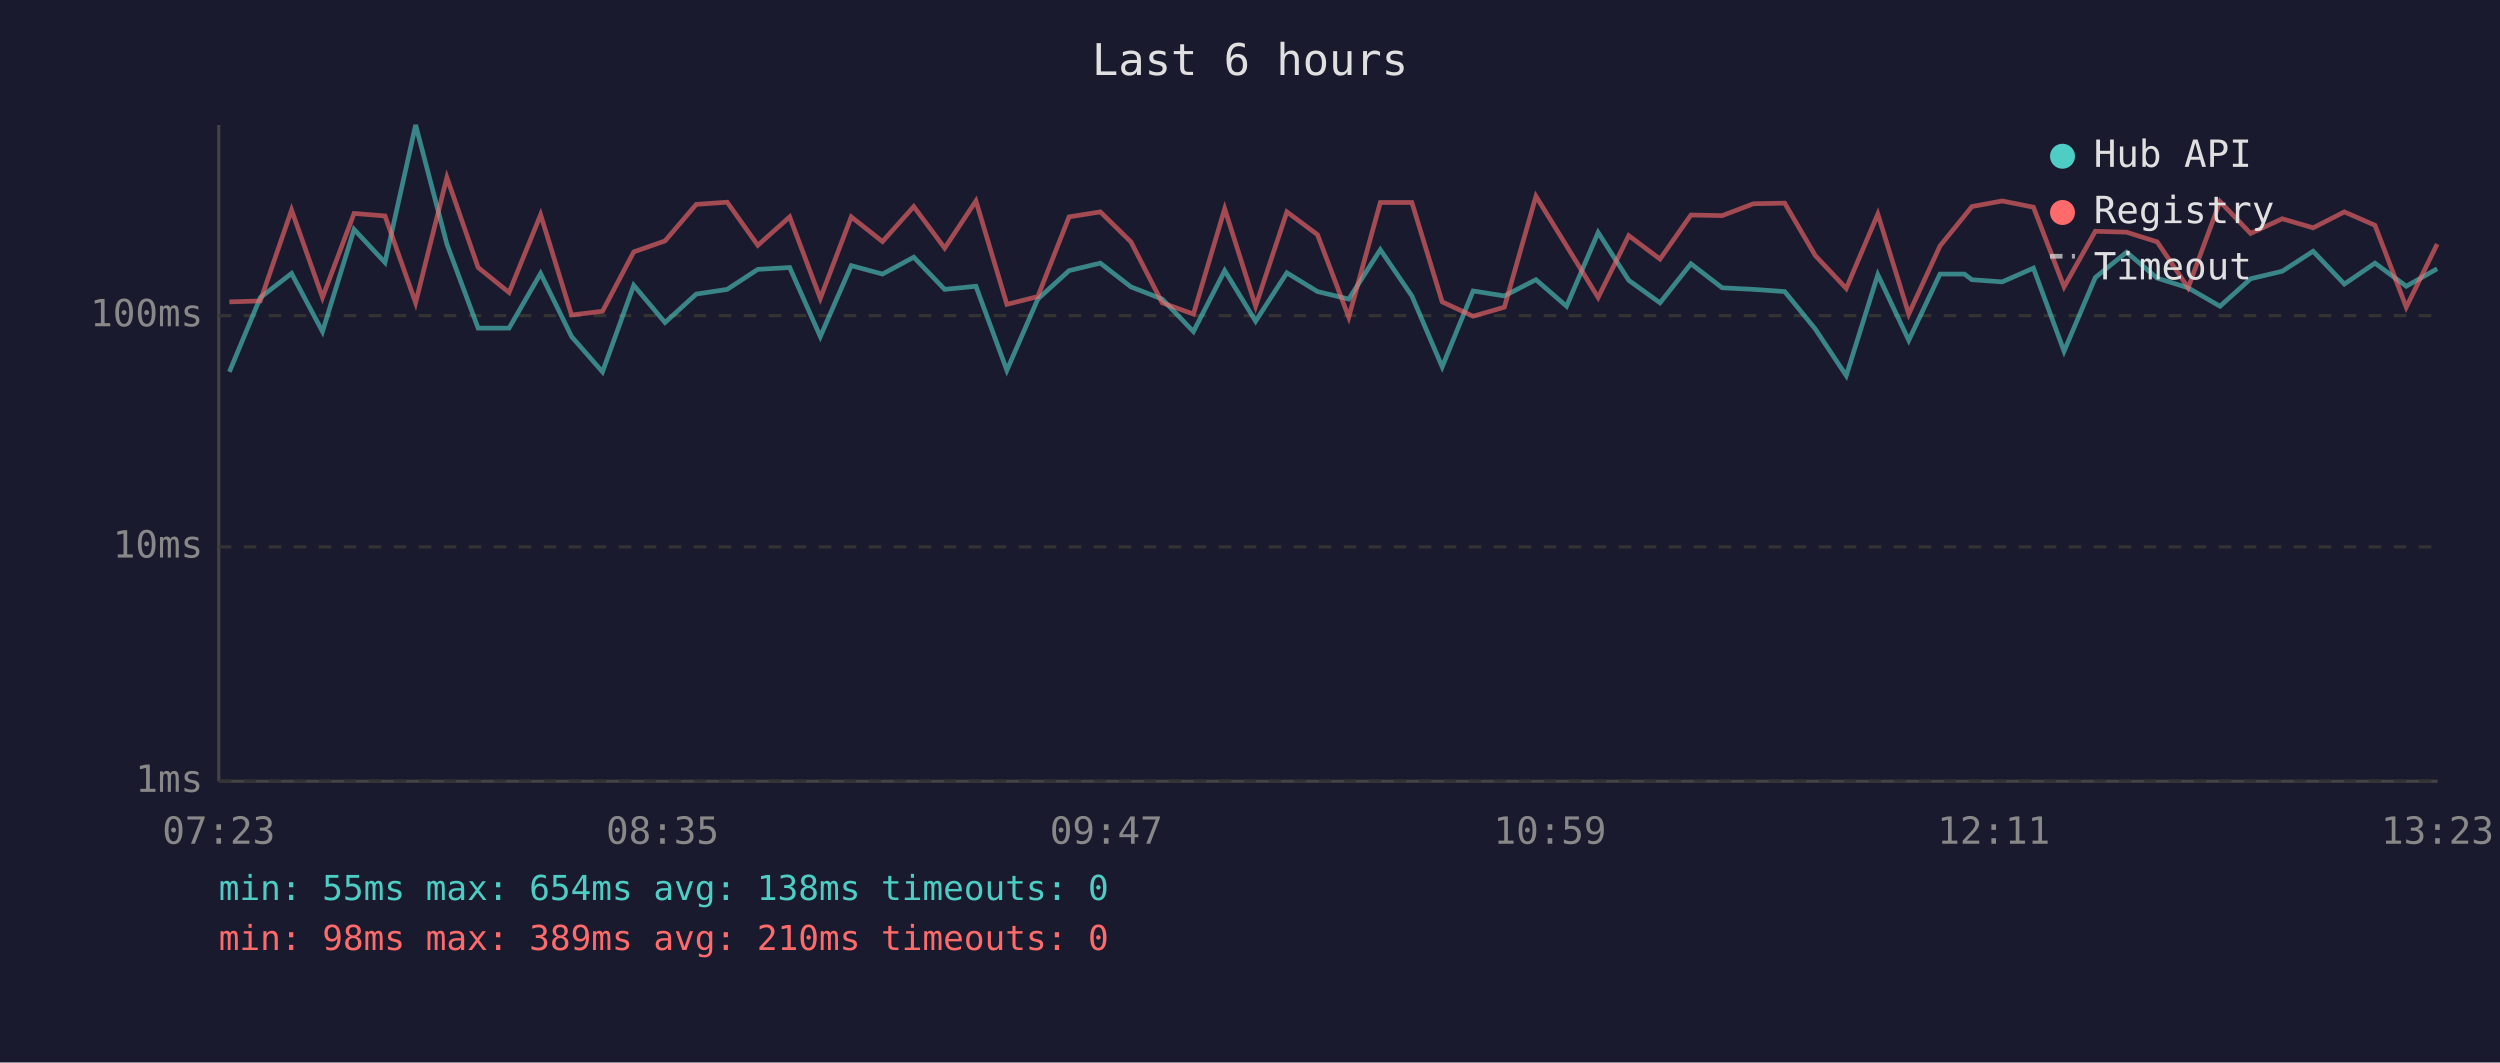
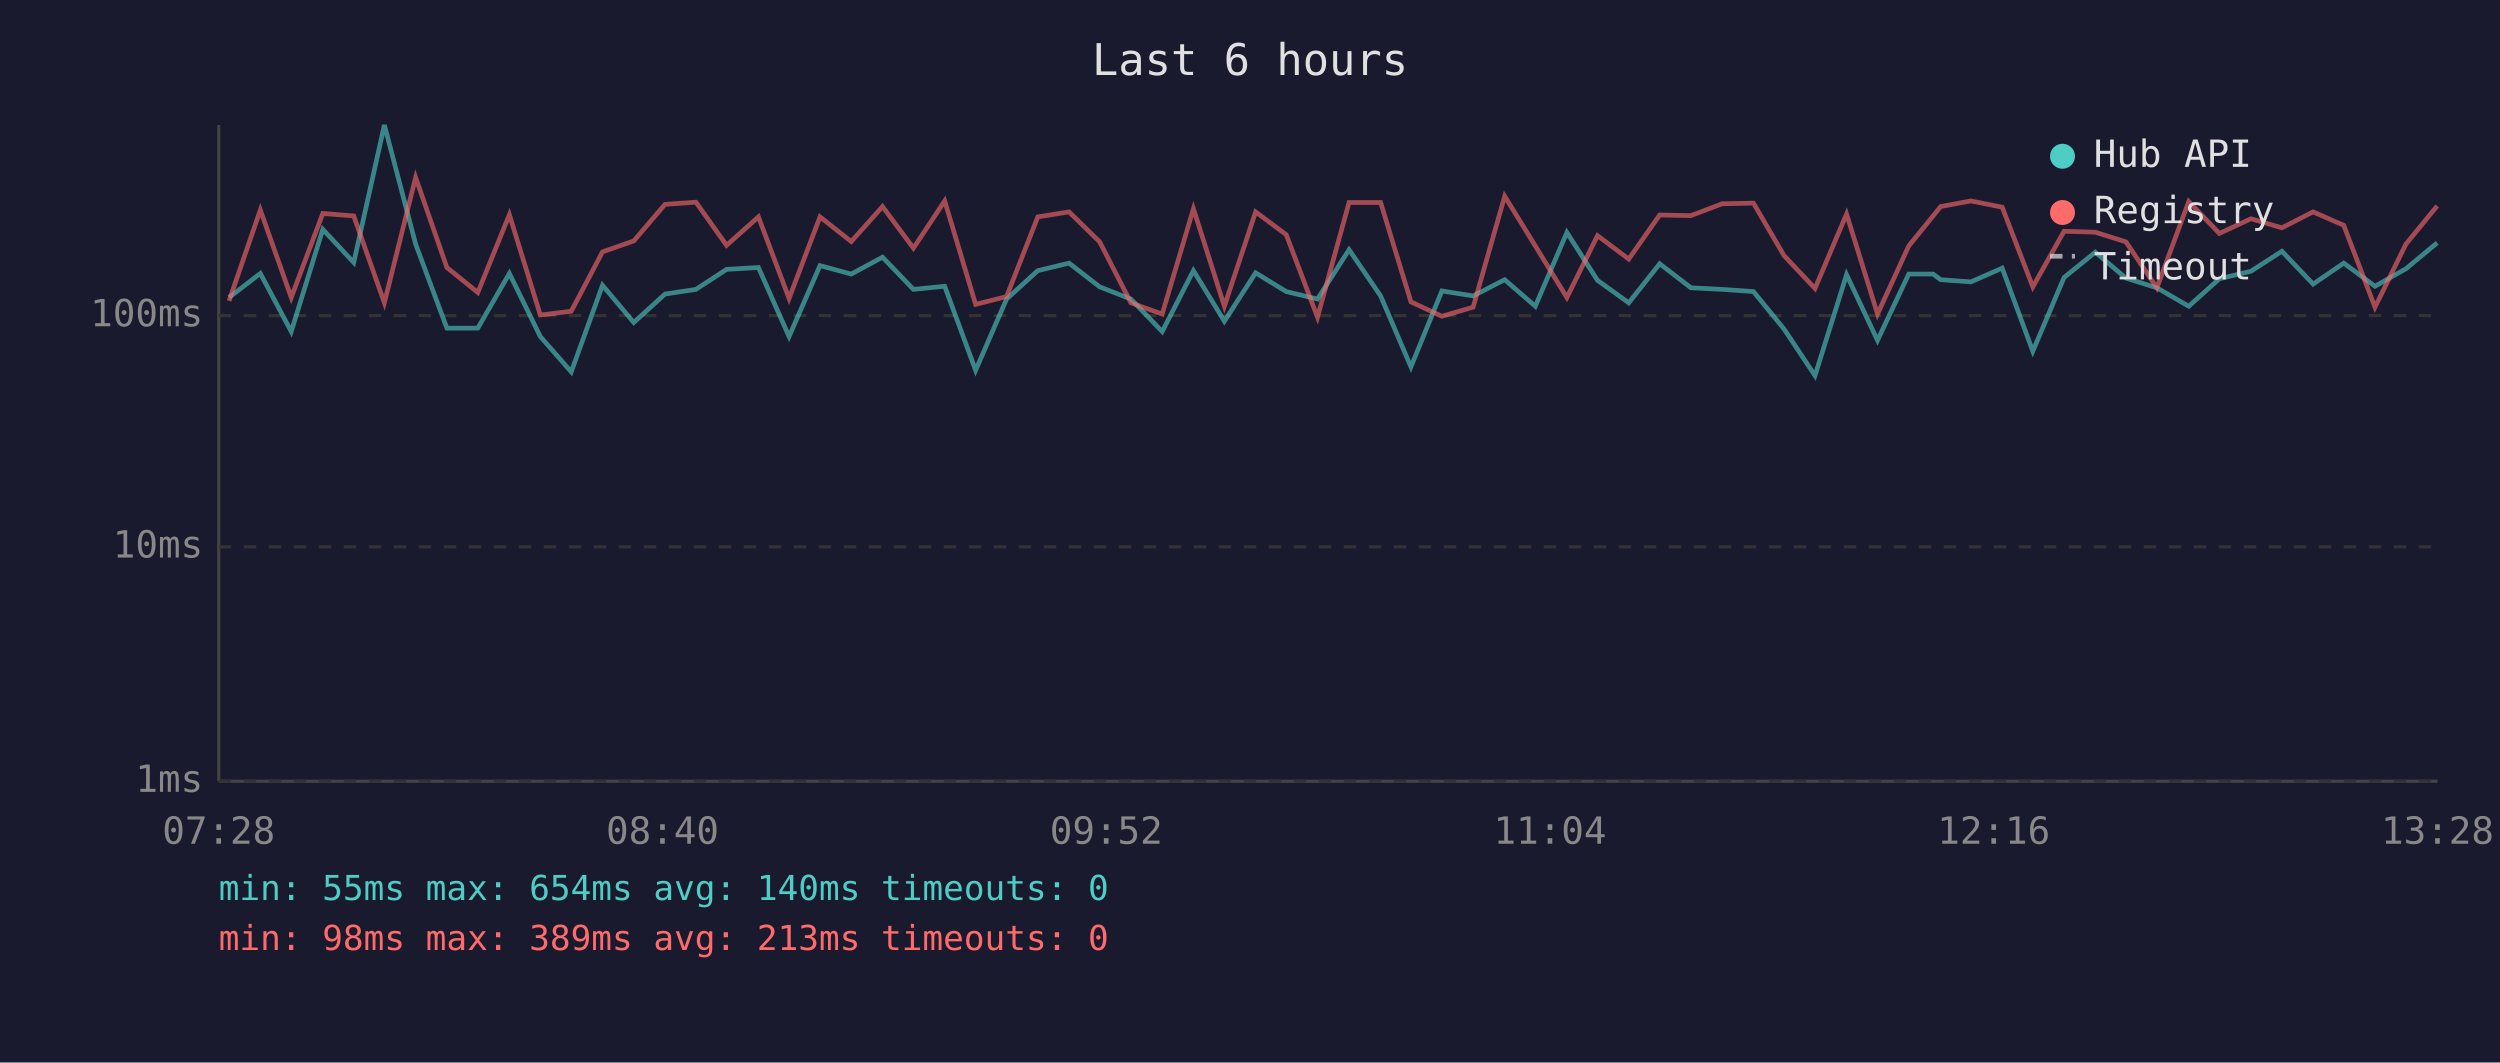
<svg xmlns="http://www.w3.org/2000/svg" viewBox="0 0 800 340" font-family="monospace" font-size="12">
  <rect width="800" height="340" fill="#1a1a2e" />
  <text x="400" y="24" fill="#e0e0e0" font-size="14" text-anchor="middle">Last 6 hours</text>
  <line x1="70" y1="40" x2="70" y2="250" stroke="#444" stroke-width="1" />
  <line x1="70" y1="250" x2="780" y2="250" stroke="#444" stroke-width="1" />
  <line x1="70" y1="250" x2="780" y2="250" stroke="#333" stroke-width="1" stroke-dasharray="4" />
  <text x="65" y="250" fill="#888" text-anchor="end" dominant-baseline="middle">1ms</text>
  <line x1="70" y1="175" x2="780" y2="175" stroke="#333" stroke-width="1" stroke-dasharray="4" />
  <text x="65" y="175" fill="#888" text-anchor="end" dominant-baseline="middle">10ms</text>
  <line x1="70" y1="101" x2="780" y2="101" stroke="#333" stroke-width="1" stroke-dasharray="4" />
  <text x="65" y="101" fill="#888" text-anchor="end" dominant-baseline="middle">100ms</text>
-   <text x="70" y="270" fill="#888" text-anchor="middle">07:23</text>
-   <text x="212" y="270" fill="#888" text-anchor="middle">08:35</text>
-   <text x="354" y="270" fill="#888" text-anchor="middle">09:47</text>
-   <text x="496" y="270" fill="#888" text-anchor="middle">10:59</text>
-   <text x="638" y="270" fill="#888" text-anchor="middle">12:11</text>
-   <text x="780" y="270" fill="#888" text-anchor="middle">13:23</text>
-   <polyline points="73.4,119.0 83.3,95.2 93.3,87.5 103.2,106.1 113.3,73.4 123.2,84.0 133.0,40.0 143.0,78.1 153.0,105.0 162.9,105.0 173.0,87.5 182.9,107.7 192.8,119.0 202.8,91.3 212.8,103.2 222.8,94.1 232.7,92.6 242.5,86.2 252.7,85.6 262.5,107.7 272.4,85.0 282.4,87.7 292.4,82.3 302.3,92.6 312.3,91.6 322.2,118.5 332.1,95.7 342.1,86.6 352.1,84.2 361.9,91.8 371.9,95.7 381.9,106.1 391.9,86.6 401.8,102.8 411.8,87.3 421.6,93.3 431.6,95.7 441.7,79.9 451.8,94.7 461.5,117.4 471.4,93.1 481.4,94.7 491.5,89.5 501.3,98.0 511.4,74.4 521.2,89.7 531.2,96.9 541.1,84.4 551.1,92.1 561.1,92.6 571.1,93.3 580.9,105.3 590.8,120.2 600.9,87.9 610.8,108.9 620.8,87.7 628.6,87.7 631.0,89.5 640.7,90.2 650.7,85.8 660.5,112.4 670.5,88.8 680.5,80.7 690.3,89.0 700.2,92.1 710.4,98.0 720.2,89.2 730.3,86.8 740.2,80.4 750.2,90.9 760.0,84.2 770.0,91.6 779.9,86.0" fill="none" stroke="#4ecdc4" stroke-width="1.5" opacity="0.6" />
-   <polyline points="73.4,96.6 83.3,96.3 93.3,67.2 103.2,95.2 113.3,68.3 123.2,69.1 133.0,96.9 143.0,56.8 153.0,85.6 162.9,93.6 173.0,68.7 182.9,100.8 192.8,99.6 202.8,80.6 212.8,77.1 222.8,65.4 232.7,64.7 242.5,78.5 252.7,69.4 262.5,95.5 272.4,69.4 282.4,77.3 292.4,66.1 302.3,79.4 312.3,64.3 322.2,97.4 332.1,94.9 342.1,69.4 352.1,67.8 361.9,77.4 371.9,96.9 381.9,100.5 391.9,66.8 401.8,98.0 411.8,67.8 421.6,75.1 431.6,101.5 441.7,64.8 451.8,64.8 461.5,96.6 471.4,101.2 481.4,98.3 491.5,62.8 501.3,78.7 511.4,95.2 521.2,75.4 531.2,82.9 541.1,68.8 551.1,69.0 561.1,65.2 571.1,65.0 580.9,81.8 590.8,92.3 600.9,68.5 610.8,100.5 620.8,78.7 628.6,69.1 631.0,66.1 640.7,64.3 650.7,66.3 660.5,91.8 670.5,74.0 680.5,74.3 690.3,77.4 700.2,92.1 710.4,64.5 720.2,74.7 730.3,70.0 740.2,72.9 750.2,67.8 760.0,72.1 770.0,98.3 779.9,78.1" fill="none" stroke="#ff6b6b" stroke-width="1.5" opacity="0.6" />
+   <text x="70" y="270" fill="#888" text-anchor="middle">07:28</text>
+   <text x="212" y="270" fill="#888" text-anchor="middle">08:40</text>
+   <text x="354" y="270" fill="#888" text-anchor="middle">09:52</text>
+   <text x="496" y="270" fill="#888" text-anchor="middle">11:04</text>
+   <text x="638" y="270" fill="#888" text-anchor="middle">12:16</text>
+   <text x="780" y="270" fill="#888" text-anchor="middle">13:28</text>
+   <polyline points="73.3,95.2 83.3,87.5 93.2,106.1 103.3,73.4 113.2,84.0 123.0,40.0 133.0,78.1 143.0,105.0 152.9,105.0 163.0,87.5 172.9,107.7 182.8,119.0 192.8,91.3 202.8,103.2 212.8,94.1 222.7,92.6 232.5,86.2 242.7,85.6 252.5,107.7 262.4,85.0 272.4,87.7 282.4,82.3 292.3,92.6 302.3,91.6 312.2,118.5 322.1,95.7 332.1,86.6 342.1,84.2 351.9,91.8 361.9,95.7 371.9,106.1 381.9,86.6 391.8,102.8 401.8,87.3 411.6,93.3 421.6,95.7 431.7,79.9 441.8,94.7 451.5,117.4 461.4,93.1 471.4,94.7 481.5,89.5 491.3,98.0 501.4,74.4 511.2,89.7 521.2,96.9 531.1,84.4 541.1,92.1 551.1,92.6 561.1,93.3 570.9,105.3 580.8,120.2 590.9,87.9 600.8,108.9 610.8,87.7 618.6,87.7 621.0,89.5 630.7,90.2 640.7,85.8 650.5,112.4 660.5,88.8 670.5,80.7 680.3,89.0 690.2,92.1 700.4,98.0 710.2,89.2 720.3,86.8 730.2,80.4 740.2,90.9 750.0,84.2 760.0,91.6 769.9,86.0 779.9,77.7" fill="none" stroke="#4ecdc4" stroke-width="1.5" opacity="0.6" />
+   <polyline points="73.3,96.3 83.3,67.2 93.2,95.2 103.3,68.3 113.2,69.1 123.0,96.9 133.0,56.8 143.0,85.6 152.9,93.6 163.0,68.7 172.9,100.8 182.8,99.6 192.8,80.6 202.8,77.1 212.8,65.4 222.7,64.7 232.5,78.5 242.7,69.4 252.5,95.5 262.4,69.4 272.4,77.3 282.4,66.1 292.3,79.4 302.3,64.3 312.2,97.4 322.1,94.9 332.1,69.4 342.1,67.8 351.9,77.4 361.9,96.9 371.9,100.5 381.9,66.8 391.8,98.0 401.8,67.8 411.6,75.1 421.6,101.5 431.7,64.8 441.8,64.8 451.5,96.6 461.4,101.2 471.4,98.3 481.5,62.8 491.3,78.7 501.4,95.2 511.2,75.4 521.2,82.9 531.1,68.8 541.1,69.0 551.1,65.2 561.1,65.0 570.9,81.8 580.8,92.3 590.9,68.5 600.8,100.5 610.8,78.7 618.6,69.1 621.0,66.1 630.7,64.3 640.7,66.3 650.5,91.8 660.5,74.0 670.5,74.3 680.3,77.4 690.2,92.1 700.4,64.5 710.2,74.7 720.3,70.0 730.2,72.9 740.2,67.8 750.0,72.1 760.0,98.3 769.9,78.1 779.9,65.9" fill="none" stroke="#ff6b6b" stroke-width="1.5" opacity="0.6" />
  <circle cx="660" cy="50" r="4" fill="#4ecdc4" />
  <text x="670" y="50" fill="#e0e0e0" dominant-baseline="middle">Hub API</text>
  <circle cx="660" cy="68" r="4" fill="#ff6b6b" />
  <text x="670" y="68" fill="#e0e0e0" dominant-baseline="middle">Registry</text>
  <line x1="656" y1="82" x2="664" y2="82" stroke="#e0e0e0" stroke-width="1.5" stroke-dasharray="4,3" opacity="0.7" />
  <text x="670" y="86" fill="#e0e0e0" dominant-baseline="middle">Timeout</text>
-   <text x="70" y="288" fill="#4ecdc4" font-size="11">min: 55ms  max: 654ms  avg: 138ms  timeouts: 0</text>
-   <text x="70" y="304" fill="#ff6b6b" font-size="11">min: 98ms  max: 389ms  avg: 210ms  timeouts: 0</text>
+   <text x="70" y="288" fill="#4ecdc4" font-size="11">min: 55ms  max: 654ms  avg: 140ms  timeouts: 0</text>
+   <text x="70" y="304" fill="#ff6b6b" font-size="11">min: 98ms  max: 389ms  avg: 213ms  timeouts: 0</text>
</svg>
